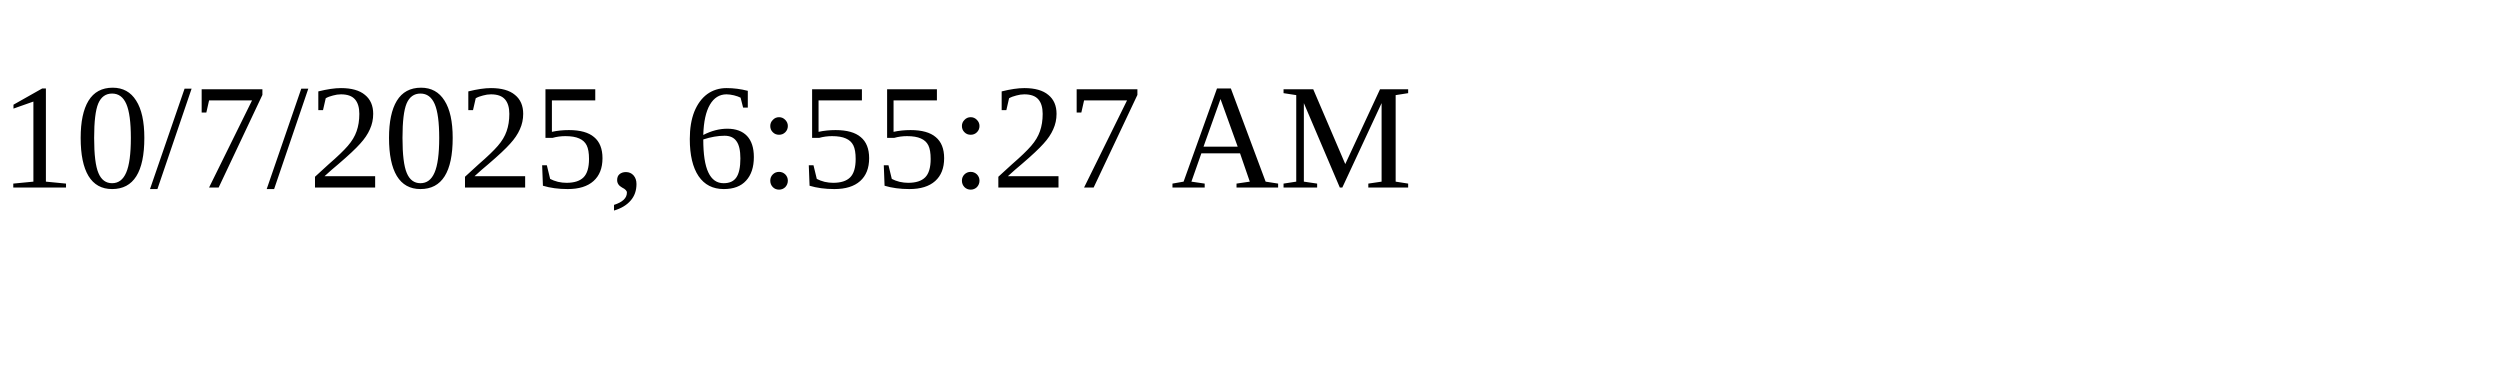
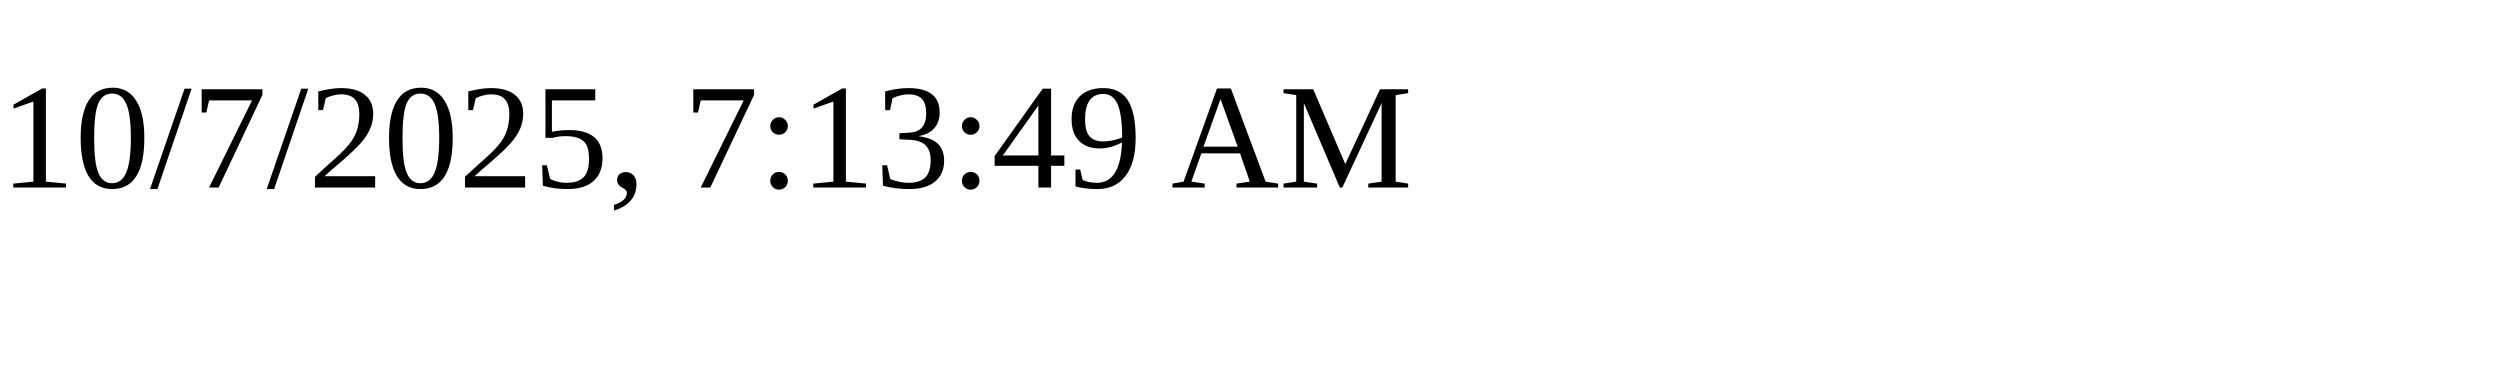
<svg xmlns="http://www.w3.org/2000/svg" height="30" width="200">
-   <text x="0" y="15">10/7/2025, 6:55:27 AM</text>
+   <text x="0" y="15">10/7/2025, 7:13:49 AM</text>
</svg>
